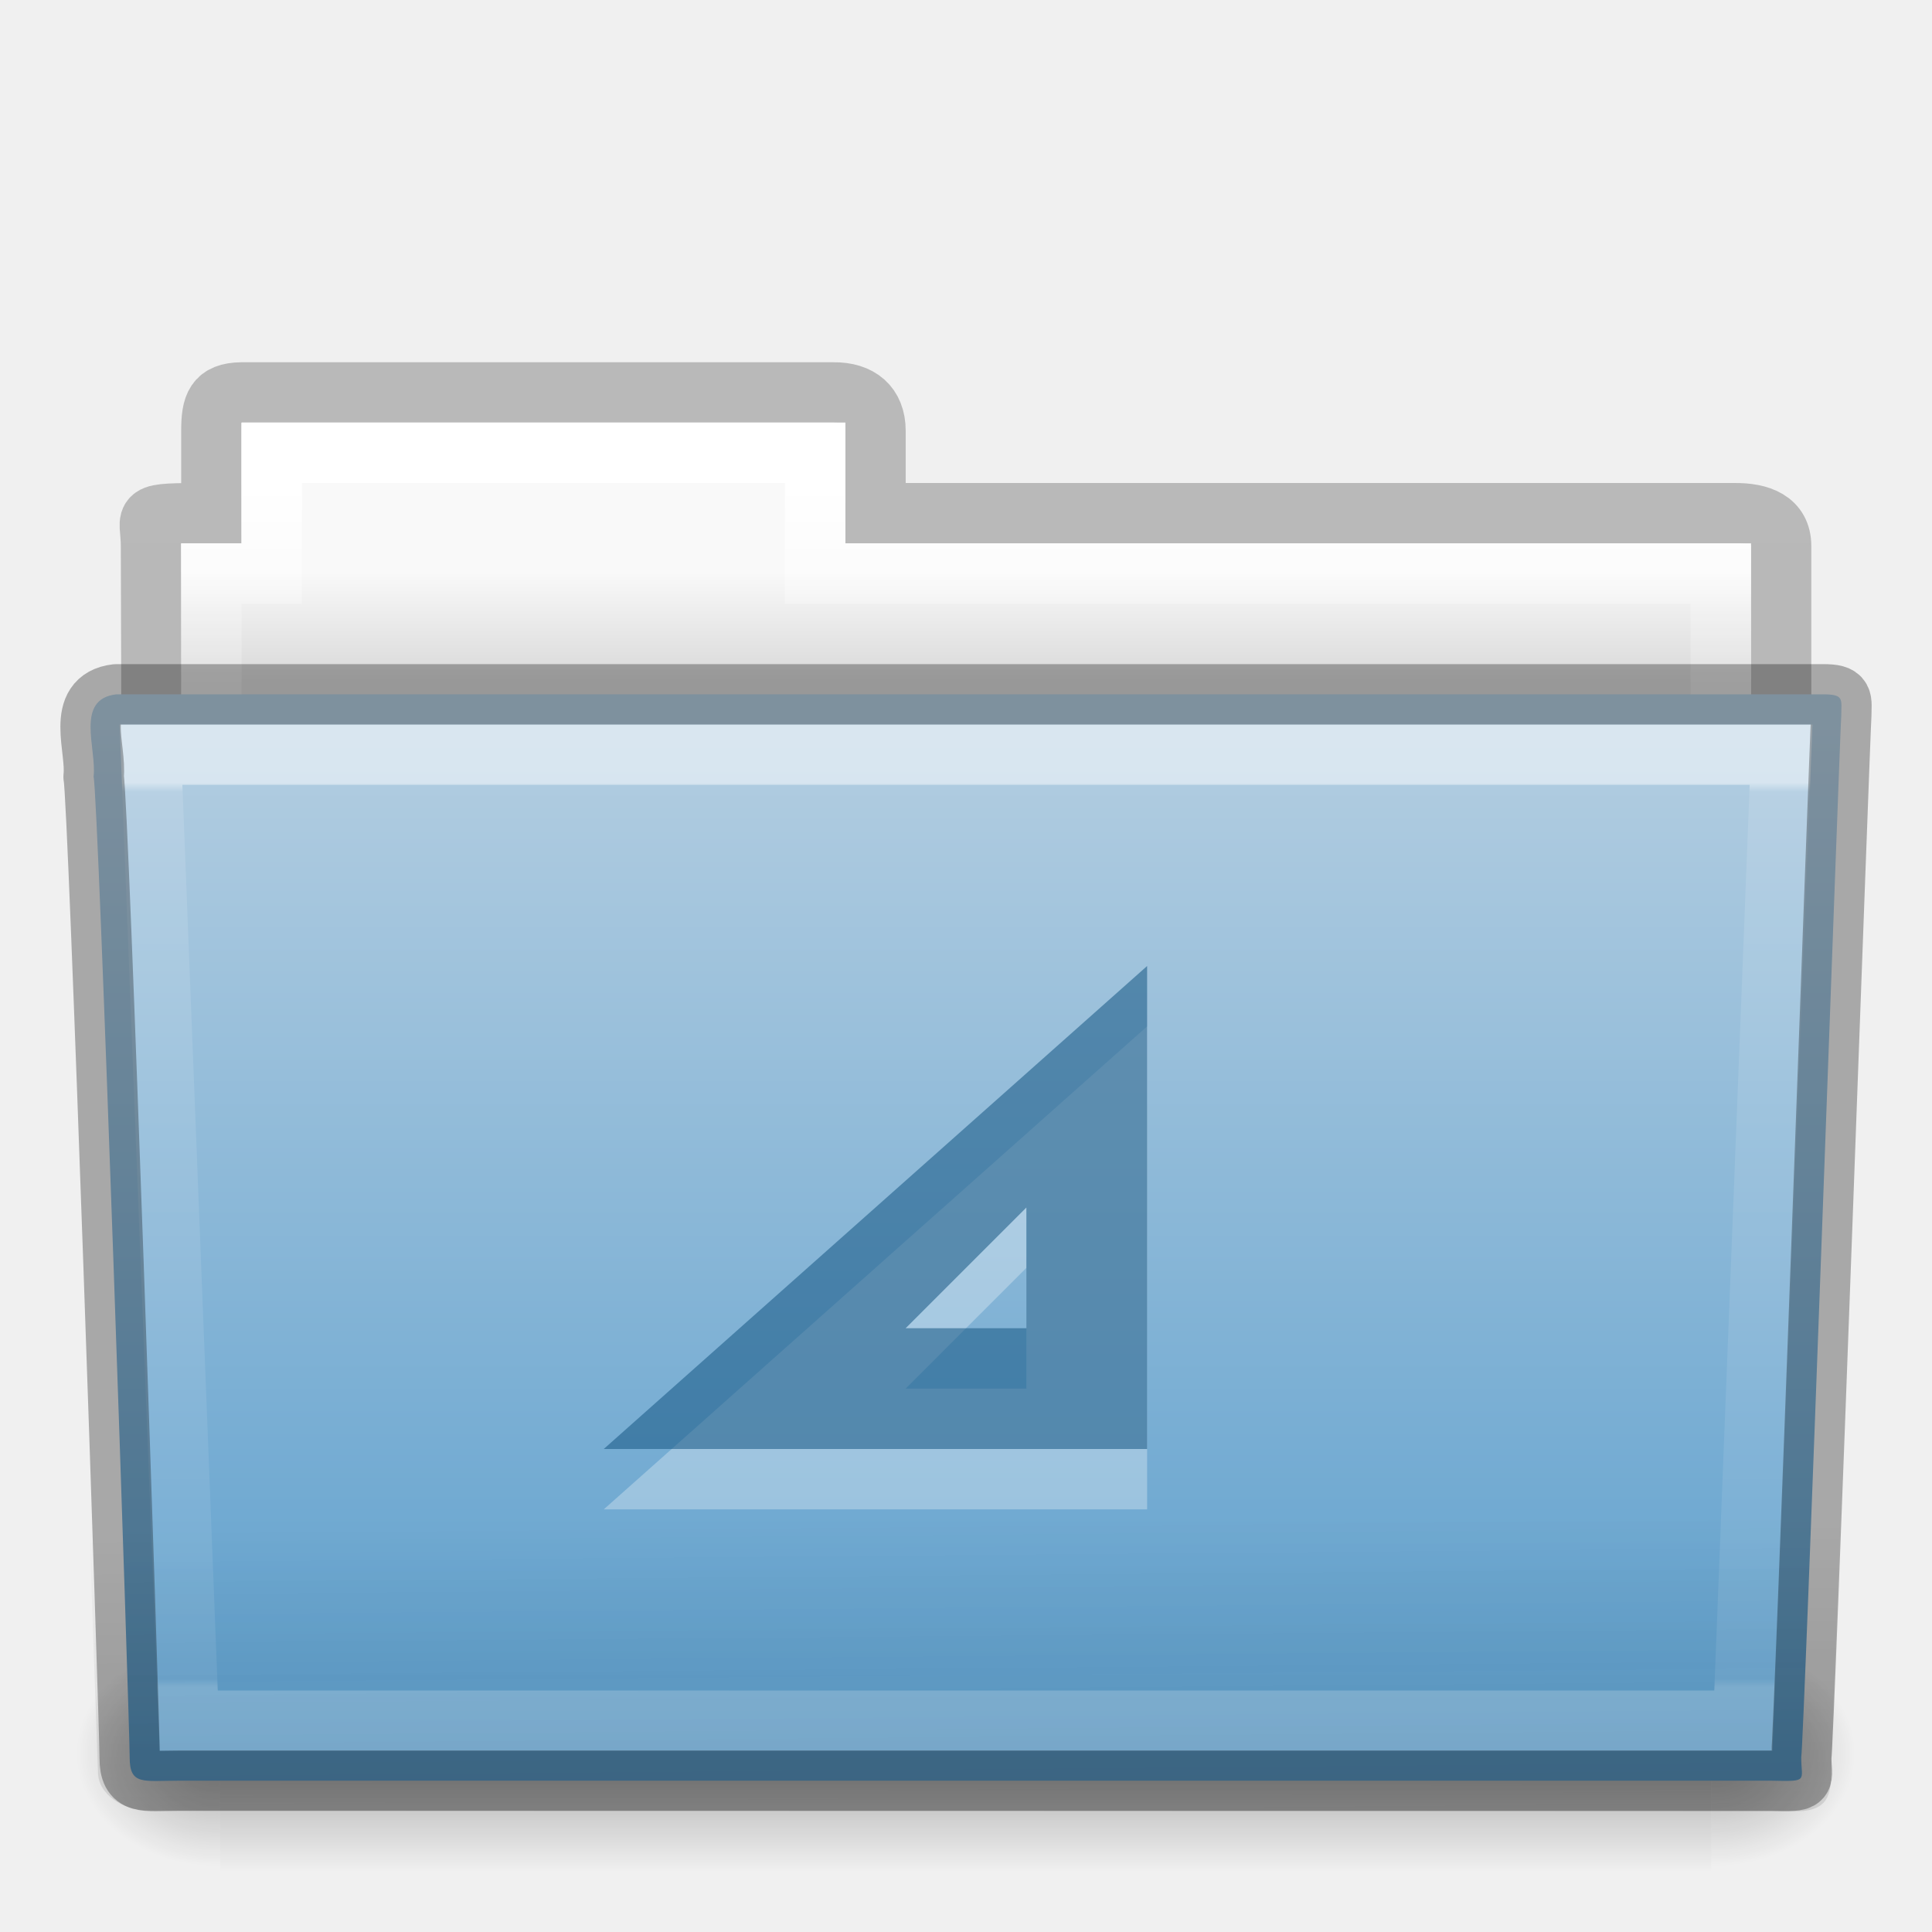
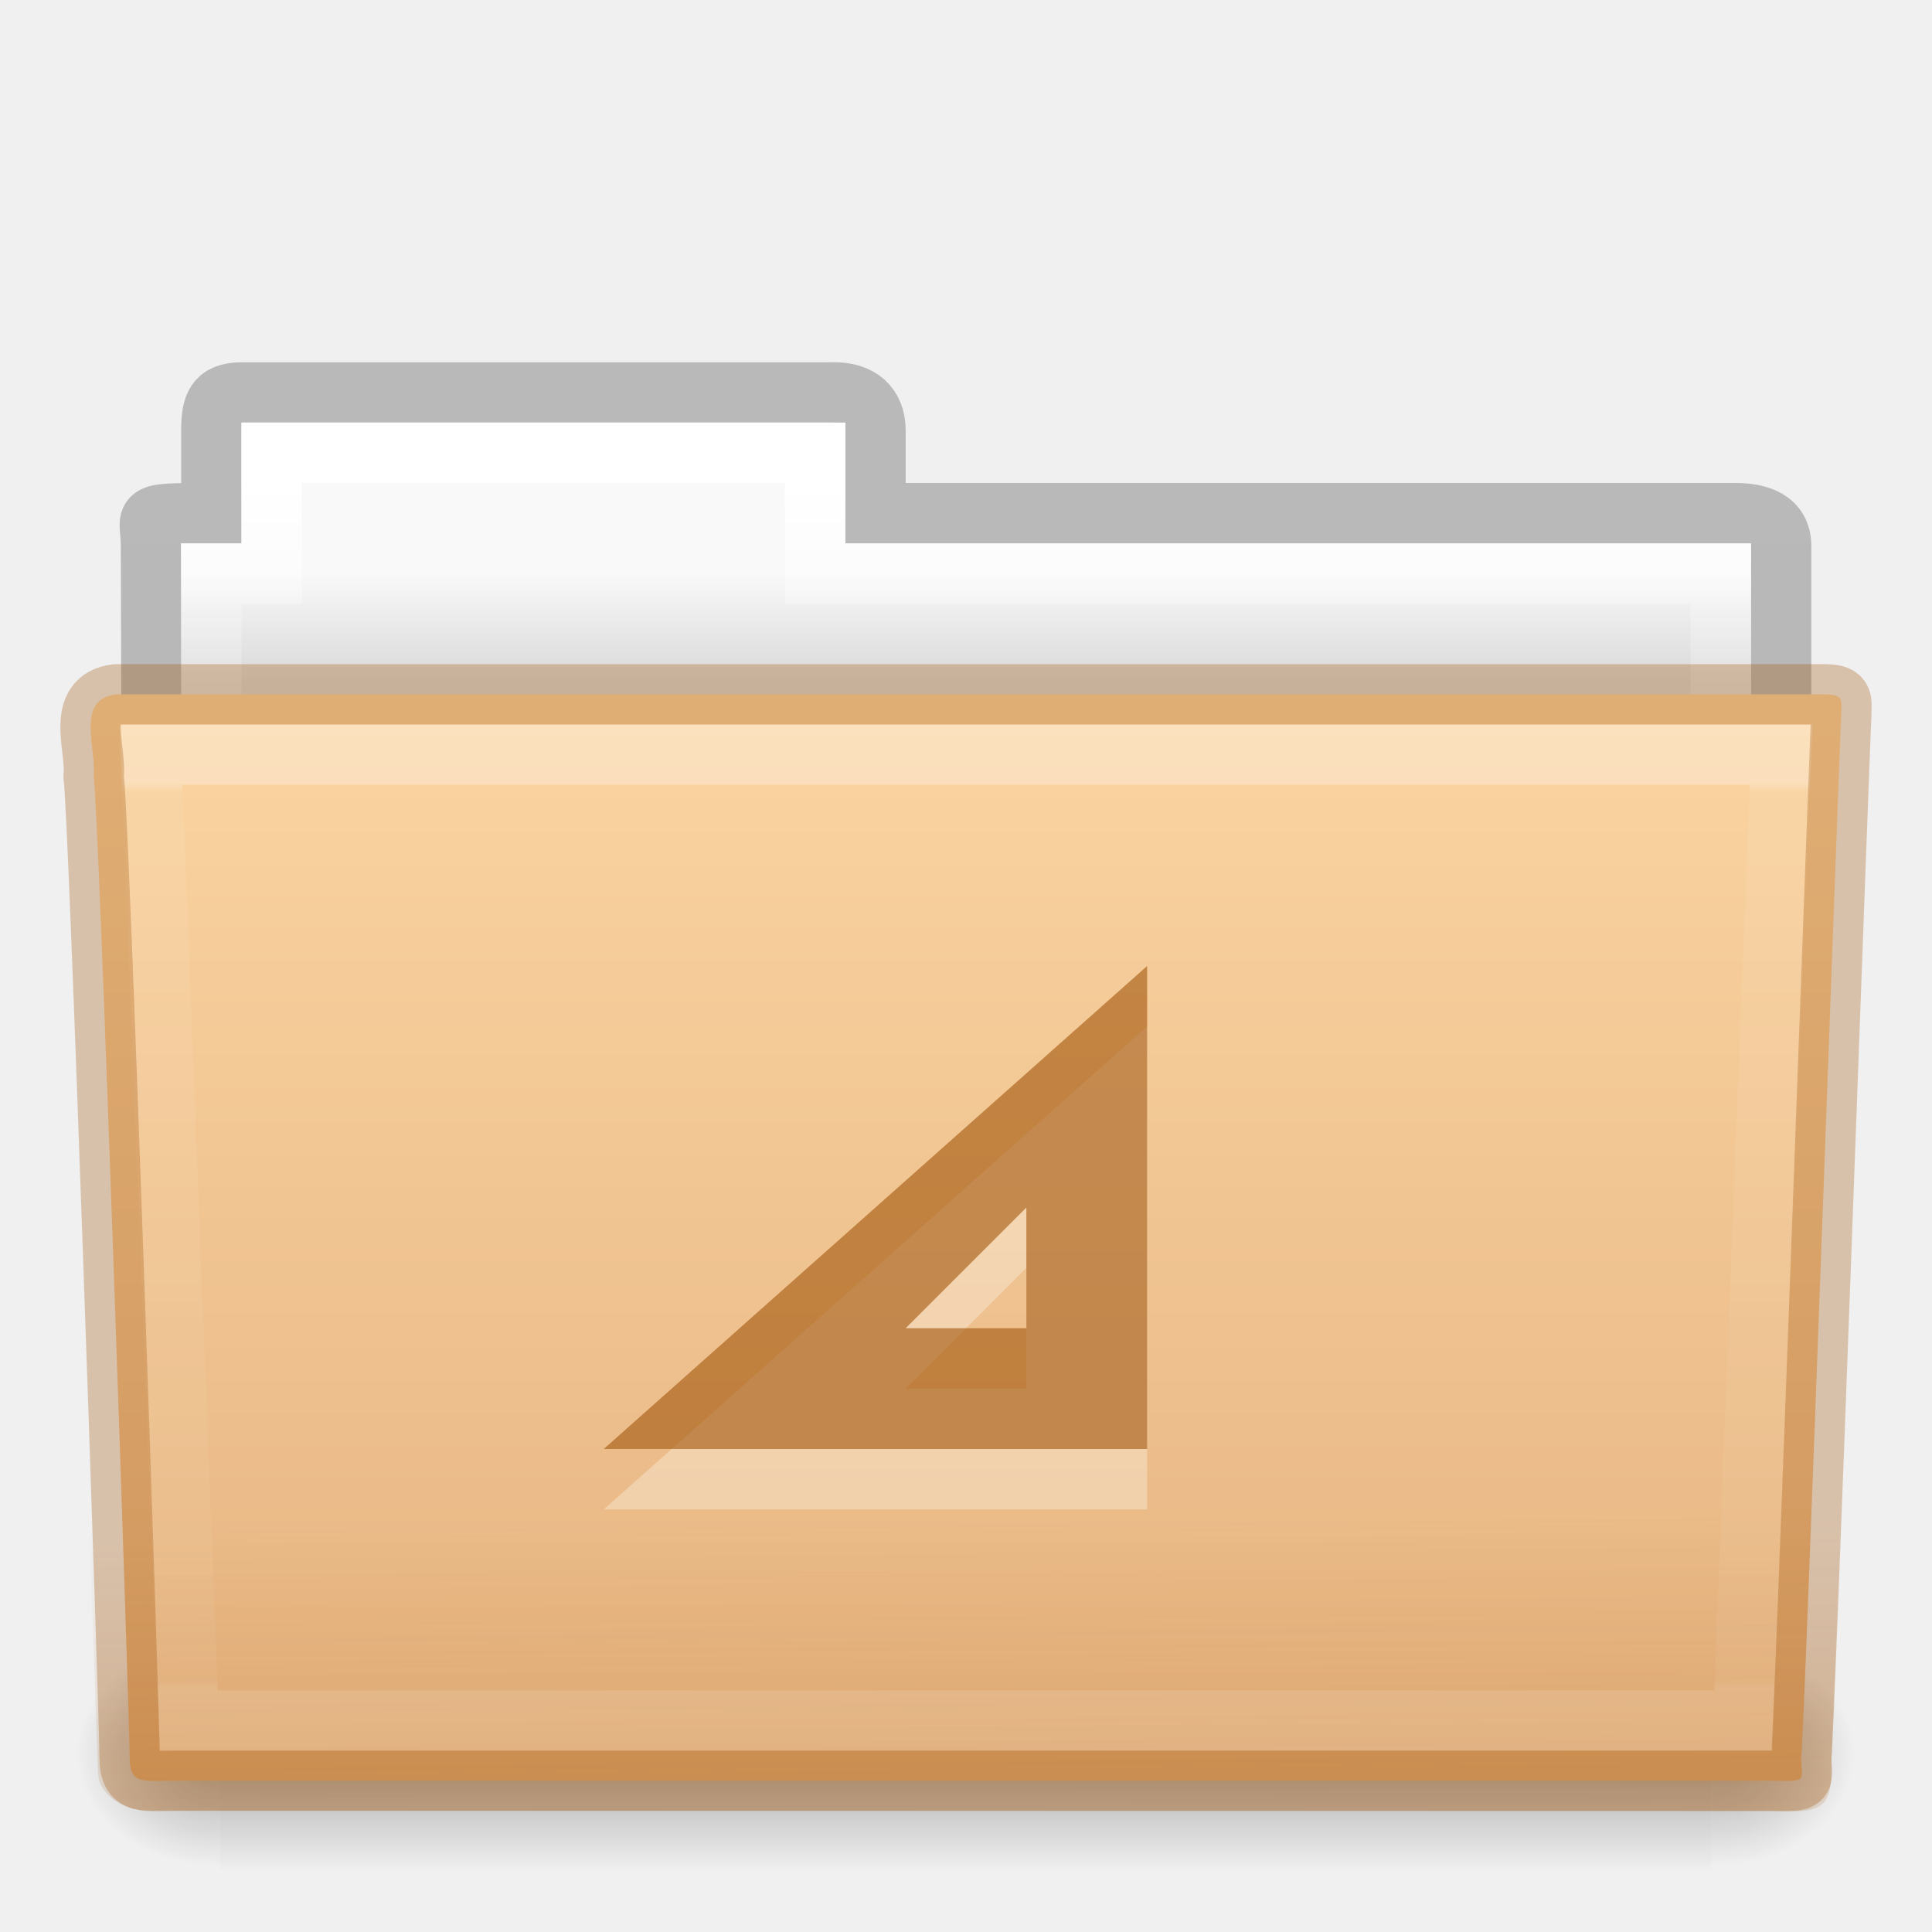
- <svg xmlns="http://www.w3.org/2000/svg" xmlns:xlink="http://www.w3.org/1999/xlink" id="svg16378" height="32" width="32" version="1.1">
+ <svg xmlns="http://www.w3.org/2000/svg" xmlns:xlink="http://www.w3.org/1999/xlink" version="1.1" width="32" height="32" id="svg16378">
  <defs id="defs16380">
-     <linearGradient gradientTransform="matrix(0.8918614,0,0,1.053911,3.121269,5.412539)" gradientUnits="userSpaceOnUse" xlink:href="#linearGradient3454-2-5-0-3-4" id="linearGradient15169" y2="21.387" x2="27.557" y1="7.163" x1="27.557" />
+     <linearGradient x1="27.557" y1="7.163" x2="27.557" y2="21.387" id="linearGradient15169" xlink:href="#linearGradient3454-2-5-0-3-4" gradientUnits="userSpaceOnUse" gradientTransform="matrix(0.8918614,0,0,1.053911,3.121269,5.412539)" />
    <linearGradient id="linearGradient3454-2-5-0-3-4">
-       <stop offset="0" style="stop-color:#ffffff;stop-opacity:1" id="stop3456-4-9-38-1-8" />
-       <stop offset="0.01" style="stop-color:#ffffff;stop-opacity:0.235" id="stop3458-39-80-3-5-5" />
-       <stop offset="0.99" style="stop-color:#ffffff;stop-opacity:0.157" id="stop3460-7-0-2-4-2" />
-       <stop offset="1" style="stop-color:#ffffff;stop-opacity:0.392" id="stop3462-0-9-8-7-2" />
+       <stop id="stop3456-4-9-38-1-8" style="stop-color:#ffffff;stop-opacity:1" offset="0" />
+       <stop id="stop3458-39-80-3-5-5" style="stop-color:#ffffff;stop-opacity:0.235" offset="0.01" />
+       <stop id="stop3460-7-0-2-4-2" style="stop-color:#ffffff;stop-opacity:0.157" offset="0.99" />
+       <stop id="stop3462-0-9-8-7-2" style="stop-color:#ffffff;stop-opacity:0.392" offset="1" />
    </linearGradient>
-     <linearGradient gradientTransform="matrix(0.7467531,0,0,0.6554922,-1.921451,1.167619)" gradientUnits="userSpaceOnUse" xlink:href="#linearGradient6129-963-697-142-998-580-273-5" id="linearGradient15177" y2="36.658" x2="22.809" y1="49.629" x1="22.935" />
+     <linearGradient x1="22.935" y1="49.629" x2="22.809" y2="36.658" id="linearGradient15177" xlink:href="#linearGradient6129-963-697-142-998-580-273-5" gradientUnits="userSpaceOnUse" gradientTransform="matrix(0.7467531,0,0,0.6554922,-1.921451,1.16762)" />
    <linearGradient id="linearGradient6129-963-697-142-998-580-273-5">
-       <stop offset="0" style="stop-color:#0a0a0a;stop-opacity:0.498" id="stop2661-1" />
-       <stop offset="1" style="stop-color:#0a0a0a;stop-opacity:0" id="stop2663-85" />
+       <stop id="stop2661-1" style="stop-color:#a1550a;stop-opacity:0.7" offset="0" />
+       <stop id="stop2663-85" style="stop-color:#a1550a;stop-opacity:0" offset="1" />
    </linearGradient>
-     <linearGradient gradientTransform="matrix(0.6444443,0,0,0.642857,0.5339594,0.892859)" gradientUnits="userSpaceOnUse" xlink:href="#linearGradient4632-0-6-4-3-4" id="linearGradient15185" y2="43.761" x2="35.793" y1="17.118" x1="35.793" />
+     <linearGradient x1="35.793" y1="17.118" x2="35.793" y2="43.761" id="linearGradient15185" xlink:href="#linearGradient4632-0-6-4-3-4" gradientUnits="userSpaceOnUse" gradientTransform="matrix(0.6444443,0,0,0.642857,0.5339594,0.892859)" />
    <linearGradient id="linearGradient4632-0-6-4-3-4">
-       <stop offset="0" style="stop-color:#b4cee1;stop-opacity:1" id="stop4634-4-4-7-7-4" />
-       <stop offset="1" style="stop-color:#5d9fcd;stop-opacity:1" id="stop4636-3-1-5-1-3" />
+       <stop id="stop4634-4-4-7-7-4" style="stop-color:#fad4a1;stop-opacity:1" offset="0" />
+       <stop id="stop4636-3-1-5-1-3" style="stop-color:#e6b481;stop-opacity:1" offset="1" />
    </linearGradient>
-     <linearGradient gradientTransform="matrix(0.05114282,0,0,0.01591575,-2.489957,22.29927)" gradientUnits="userSpaceOnUse" xlink:href="#linearGradient5048-585-0" id="linearGradient15195" y2="609.505" x2="302.857" y1="366.648" x1="302.857" />
+     <linearGradient x1="302.857" y1="366.648" x2="302.857" y2="609.505" id="linearGradient15195" xlink:href="#linearGradient5048-585-0" gradientUnits="userSpaceOnUse" gradientTransform="matrix(0.05114282,0,0,0.01591575,-2.489957,22.29927)" />
    <linearGradient id="linearGradient5048-585-0">
-       <stop offset="0" style="stop-color:#000000;stop-opacity:0" id="stop2667-18" />
-       <stop offset="0.5" style="stop-color:#000000;stop-opacity:1" id="stop2669-9" />
-       <stop offset="1" style="stop-color:#000000;stop-opacity:0" id="stop2671-33" />
+       <stop id="stop2667-18" style="stop-color:#000000;stop-opacity:0" offset="0" />
+       <stop id="stop2669-9" style="stop-color:#000000;stop-opacity:1" offset="0.5" />
+       <stop id="stop2671-33" style="stop-color:#000000;stop-opacity:0" offset="1" />
    </linearGradient>
-     <radialGradient gradientTransform="matrix(0.01983573,0,0,0.01591575,16.38765,22.29927)" gradientUnits="userSpaceOnUse" xlink:href="#linearGradient5060-179-67" id="radialGradient15197" fy="486.648" fx="605.714" r="117.143" cy="486.648" cx="605.714" />
+     <radialGradient cx="605.714" cy="486.648" r="117.143" fx="605.714" fy="486.648" id="radialGradient15197" xlink:href="#linearGradient5060-179-67" gradientUnits="userSpaceOnUse" gradientTransform="matrix(0.01983573,0,0,0.01591575,16.38765,22.29927)" />
    <linearGradient id="linearGradient5060-179-67">
-       <stop offset="0" style="stop-color:#000000;stop-opacity:1" id="stop2675-81" />
-       <stop offset="1" style="stop-color:#000000;stop-opacity:0" id="stop2677-2" />
+       <stop id="stop2675-81" style="stop-color:#000000;stop-opacity:1" offset="0" />
+       <stop id="stop2677-2" style="stop-color:#000000;stop-opacity:0" offset="1" />
    </linearGradient>
-     <radialGradient gradientTransform="matrix(-0.01983573,0,0,0.01591575,15.60139,22.29927)" gradientUnits="userSpaceOnUse" xlink:href="#linearGradient5060-820-4" id="radialGradient15199" fy="486.648" fx="605.714" r="117.143" cy="486.648" cx="605.714" />
+     <radialGradient cx="605.714" cy="486.648" r="117.143" fx="605.714" fy="486.648" id="radialGradient15199" xlink:href="#linearGradient5060-820-4" gradientUnits="userSpaceOnUse" gradientTransform="matrix(-0.01983573,0,0,0.01591575,15.60139,22.29927)" />
    <linearGradient id="linearGradient5060-820-4">
-       <stop offset="0" style="stop-color:#000000;stop-opacity:1" id="stop2681-5" />
-       <stop offset="1" style="stop-color:#000000;stop-opacity:0" id="stop2683-00" />
+       <stop id="stop2681-5" style="stop-color:#000000;stop-opacity:1" offset="0" />
+       <stop id="stop2683-00" style="stop-color:#000000;stop-opacity:0" offset="1" />
    </linearGradient>
-     <linearGradient gradientTransform="matrix(0.5438356,0,0,0.6146641,3.269319,5.091139)" gradientUnits="userSpaceOnUse" xlink:href="#linearGradient4325" id="linearGradient15217" y2="34.143" x2="21.37" y1="4.732" x1="21.37" />
+     <linearGradient x1="21.37" y1="4.732" x2="21.37" y2="34.143" id="linearGradient15217" xlink:href="#linearGradient4325" gradientUnits="userSpaceOnUse" gradientTransform="matrix(0.5438356,0,0,0.6146641,3.269319,5.091139)" />
    <linearGradient id="linearGradient4325">
-       <stop offset="0" style="stop-color:#ffffff;stop-opacity:1" id="stop4327" />
-       <stop offset="0.111" style="stop-color:#ffffff;stop-opacity:0.235" id="stop4329" />
-       <stop offset="0.99" style="stop-color:#ffffff;stop-opacity:0.157" id="stop4331" />
-       <stop offset="1" style="stop-color:#ffffff;stop-opacity:0.392" id="stop4333" />
+       <stop id="stop4327" style="stop-color:#ffffff;stop-opacity:1" offset="0" />
+       <stop id="stop4329" style="stop-color:#ffffff;stop-opacity:0.235" offset="0.111" />
+       <stop id="stop4331" style="stop-color:#ffffff;stop-opacity:0.157" offset="0.99" />
+       <stop id="stop4333" style="stop-color:#ffffff;stop-opacity:0.392" offset="1" />
    </linearGradient>
-     <linearGradient gradientTransform="matrix(0.6190476,0,0,0.6190476,-30.39137,1.428569)" gradientUnits="userSpaceOnUse" xlink:href="#linearGradient4646-7-4-3-5" id="linearGradient15225" y2="16" x2="62.989" y1="13" x1="62.989" />
+     <linearGradient x1="62.989" y1="13" x2="62.989" y2="16" id="linearGradient15225" xlink:href="#linearGradient4646-7-4-3-5" gradientUnits="userSpaceOnUse" gradientTransform="matrix(0.6190476,0,0,0.6190476,-30.39137,1.428569)" />
    <linearGradient id="linearGradient4646-7-4-3-5">
-       <stop offset="0" style="stop-color:#f9f9f9;stop-opacity:1" id="stop4648-8-0-3-6" />
-       <stop offset="1" style="stop-color:#d8d8d8;stop-opacity:1" id="stop4650-1-7-3-4" />
+       <stop id="stop4648-8-0-3-6" style="stop-color:#f9f9f9;stop-opacity:1" offset="0" />
+       <stop id="stop4650-1-7-3-4" style="stop-color:#d8d8d8;stop-opacity:1" offset="1" />
    </linearGradient>
    <linearGradient id="linearGradient3104-8-8-97-4-6-11-5-5-0">
-       <stop offset="0" style="stop-color:#000000;stop-opacity:0.322" id="stop3106-5-4-3-5-0-2-1-0-6" />
-       <stop offset="1" style="stop-color:#000000;stop-opacity:0.278" id="stop3108-4-3-7-8-2-0-7-9-1" />
+       <stop id="stop3106-5-4-3-5-0-2-1-0-6" style="stop-color:#000000;stop-opacity:0.322" offset="0" />
+       <stop id="stop3108-4-3-7-8-2-0-7-9-1" style="stop-color:#000000;stop-opacity:0.278" offset="1" />
    </linearGradient>
-     <linearGradient gradientTransform="matrix(0.5070338,0,0,0.5030026,68.02966,1.329769)" gradientUnits="userSpaceOnUse" xlink:href="#linearGradient3104-8-8-97-4-6-11-5-5-0" id="linearGradient16376" y2="3.634" x2="-51.786" y1="53.514" x1="-51.786" />
+     <linearGradient x1="-51.786" y1="53.514" x2="-51.786" y2="3.634" id="linearGradient16376" xlink:href="#linearGradient3104-8-8-97-4-6-11-5-5-0" gradientUnits="userSpaceOnUse" gradientTransform="matrix(0.5070338,0,0,0.5030026,68.02966,1.329769)" />
  </defs>
  <g id="g8135">
-     <path style="color:#000000;display:inline;overflow:visible;visibility:visible;opacity:0.8;fill:none;stroke:url(#linearGradient16376);stroke-width:1;stroke-linecap:butt;stroke-linejoin:miter;stroke-miterlimit:4;stroke-dasharray:none;stroke-dashoffset:0;stroke-opacity:1;marker:none;enable-background:accumulate" id="use7687" d="m 4.001,6.5 c -0.433,0.005 -0.5,0.217 -0.5,0.635 l 0,1.365 c -1.246,0 -1,-0.002 -1,0.544 0.022,6.533 0,6.901 0,7.456 0.901,0 27,-2.349 27,-3.36 l 0,-4.096 c 0,-0.418 -0.348,-0.549 -0.781,-0.544 l -14.219,0 0,-1.365 c 0,-0.418 -0.264,-0.64 -0.698,-0.635 l -9.802,0 z" />
-     <path style="color:#000000;display:inline;overflow:visible;visibility:visible;fill:url(#linearGradient15225);fill-opacity:1;fill-rule:nonzero;stroke:none;stroke-width:1;marker:none;enable-background:accumulate" id="use7689" d="m 4.001,7 0,2 -1,0 0,4 26,0 0,-4 -15,0 0,-2 -10,0 z" />
-     <path style="color:#000000;display:inline;overflow:visible;visibility:visible;fill:none;stroke:url(#linearGradient15217);stroke-width:1;stroke-linecap:round;stroke-linejoin:miter;stroke-miterlimit:4;stroke-dasharray:none;stroke-dashoffset:0;stroke-opacity:1;marker:none;enable-background:accumulate" id="use7691" d="m 4.501,7.5 0,2 -1,0 0,4 25,0 0,-4 -15,0 0,-2 -9,0 z" />
-     <g id="use7693" transform="translate(6.1935663e-4,-1.000001)">
-       <rect style="display:inline;overflow:visible;visibility:visible;opacity:0.3;fill:url(#linearGradient15195);fill-opacity:1;fill-rule:nonzero;stroke:none;stroke-width:1;marker:none" id="rect15189" y="28.135" x="3.647" height="3.865" width="24.695" />
-       <path style="display:inline;overflow:visible;visibility:visible;opacity:0.3;fill:url(#radialGradient15197);fill-opacity:1;fill-rule:nonzero;stroke:none;stroke-width:1;marker:none" id="path15191" d="m 28.342,28.135 c 0,0 0,3.865 0,3.865 1.021,0.007 2.469,-0.866 2.469,-1.933 0,-1.067 -1.14,-1.932 -2.469,-1.932 z" />
-       <path style="display:inline;overflow:visible;visibility:visible;opacity:0.3;fill:url(#radialGradient15199);fill-opacity:1;fill-rule:nonzero;stroke:none;stroke-width:1;marker:none" id="path15193" d="m 3.647,28.135 c 0,0 0,3.865 0,3.865 -1.021,0.007 -2.469,-0.866 -2.469,-1.933 0,-1.067 1.14,-1.932 2.469,-1.932 z" />
+     <path d="m 4.001,6.5 c -0.433,0.005 -0.5,0.217 -0.5,0.635 l 0,1.365 c -1.246,0 -1,-0.002 -1,0.544 0.022,6.533 0,6.901 0,7.456 0.901,0 27,-2.349 27,-3.36 l 0,-4.096 c 0,-0.418 -0.348,-0.549 -0.781,-0.544 l -14.219,0 0,-1.365 c 0,-0.418 -0.264,-0.64 -0.698,-0.635 l -9.802,0 z" id="use7687" style="color:#000000;display:inline;overflow:visible;visibility:visible;opacity:0.8;fill:none;stroke:url(#linearGradient16376);stroke-width:1;stroke-linecap:butt;stroke-linejoin:miter;stroke-miterlimit:4;stroke-dasharray:none;stroke-dashoffset:0;stroke-opacity:1;marker:none;enable-background:accumulate" />
+     <path d="m 4.001,7 0,2 -1,0 0,4 26,0 0,-4 -15,0 0,-2 -10,0 z" id="use7689" style="color:#000000;display:inline;overflow:visible;visibility:visible;fill:url(#linearGradient15225);fill-opacity:1;fill-rule:nonzero;stroke:none;stroke-width:1;marker:none;enable-background:accumulate" />
+     <path d="m 4.501,7.5 0,2 -1,0 0,4 25,0 0,-4 -15,0 0,-2 -9,0 z" id="use7691" style="color:#000000;display:inline;overflow:visible;visibility:visible;fill:none;stroke:url(#linearGradient15217);stroke-width:1;stroke-linecap:round;stroke-linejoin:miter;stroke-miterlimit:4;stroke-dasharray:none;stroke-dashoffset:0;stroke-opacity:1;marker:none;enable-background:accumulate" />
+     <g transform="translate(6.1935663e-4,-1.000001)" id="use7693">
+       <rect width="24.695" height="3.865" x="3.647" y="28.135" id="rect15189" style="display:inline;overflow:visible;visibility:visible;opacity:0.3;fill:url(#linearGradient15195);fill-opacity:1;fill-rule:nonzero;stroke:none;stroke-width:1;marker:none" />
+       <path d="m 28.342,28.135 c 0,0 0,3.865 0,3.865 1.021,0.007 2.469,-0.866 2.469,-1.933 0,-1.067 -1.14,-1.932 -2.469,-1.932 z" id="path15191" style="display:inline;overflow:visible;visibility:visible;opacity:0.3;fill:url(#radialGradient15197);fill-opacity:1;fill-rule:nonzero;stroke:none;stroke-width:1;marker:none" />
+       <path d="m 3.647,28.135 c 0,0 0,3.865 0,3.865 -1.021,0.007 -2.469,-0.866 -2.469,-1.933 0,-1.067 1.14,-1.932 2.469,-1.932 z" id="path15193" style="display:inline;overflow:visible;visibility:visible;opacity:0.3;fill:url(#radialGradient15199);fill-opacity:1;fill-rule:nonzero;stroke:none;stroke-width:1;marker:none" />
    </g>
-     <path style="color:#000000;display:inline;overflow:visible;visibility:visible;fill:url(#linearGradient15185);fill-opacity:1;fill-rule:nonzero;stroke:none;stroke-width:1;marker:none;enable-background:accumulate" id="use7695" d="m 1.927,11.5 c -0.691,0.08 -0.322,0.903 -0.377,1.365 0.08,0.299 0.598,15.718 0.598,16.247 0,0.46 0.227,0.382 0.801,0.382 8.499,0 17.898,0 26.397,0 0.619,0.014 0.488,0.007 0.488,-0.389 0.045,-0.203 0.64,-16.978 0.663,-17.243 0,-0.279 0.058,-0.362 -0.305,-0.362 -9.076,0 -19.188,0 -28.265,0 z" />
-     <path style="opacity:0.4;fill:url(#linearGradient15177);fill-opacity:1;stroke:none" id="use7697" d="m 1.682,11 28.636,2.7e-4 c 0.414,0 0.682,0.292 0.682,0.655 l -0.673,17.712 c 0.01,0.459 -0.136,0.642 -0.617,0.632 l -27.256,-0.011 c -0.414,0 -0.831,-0.271 -0.831,-0.634 l -0.622,-17.698 c 0,-0.363 0.268,-0.655 0.682,-0.655 z" />
-     <path style="color:#000000;display:inline;overflow:visible;visibility:visible;opacity:0.5;fill:none;stroke:url(#linearGradient15169);stroke-width:1;stroke-linecap:round;stroke-linejoin:miter;stroke-miterlimit:4;stroke-dasharray:none;stroke-dashoffset:0;stroke-opacity:1;marker:none;enable-background:accumulate" id="use7699" d="m 2.501,12.5 0.625,16 25.749,0 0.625,-16 z" />
-     <path style="color:#000000;display:inline;overflow:visible;visibility:visible;opacity:0.3;fill:none;stroke:#000000;stroke-width:1;stroke-linecap:round;stroke-linejoin:round;stroke-miterlimit:4;stroke-dasharray:none;stroke-dashoffset:0;stroke-opacity:1;marker:none;enable-background:accumulate" id="path3388-5-53" d="m 1.927,11.5 c -0.691,0.08 -0.322,0.903 -0.377,1.365 0.08,0.299 0.598,15.718 0.598,16.247 0,0.46 0.227,0.382 0.801,0.382 8.499,0 17.898,0 26.397,0 0.619,0.014 0.488,0.007 0.488,-0.389 0.045,-0.203 0.64,-16.978 0.663,-17.243 0,-0.279 0.058,-0.362 -0.305,-0.362 -9.076,0 -19.188,0 -28.265,0 z" />
-     <path style="color:#000000;font-style:normal;font-variant:normal;font-weight:normal;font-stretch:normal;font-size:medium;line-height:normal;font-family:Sans;-inkscape-font-specification:Sans;text-indent:0;text-align:start;text-decoration:none;text-decoration-line:none;letter-spacing:normal;word-spacing:normal;text-transform:none;direction:ltr;block-progression:tb;writing-mode:lr-tb;baseline-shift:baseline;text-anchor:start;display:inline;overflow:visible;visibility:visible;opacity:0.3;fill:#ffffff;fill-opacity:1;stroke:none;stroke-width:5;marker:none;enable-background:accumulate" id="path4048" d="m 19,17 0,8 -9,0 z m -2,4 -2,2 2,0 z" />
-     <path style="color:#000000;font-style:normal;font-variant:normal;font-weight:normal;font-stretch:normal;font-size:medium;line-height:normal;font-family:Sans;-inkscape-font-specification:Sans;text-indent:0;text-align:start;text-decoration:none;text-decoration-line:none;letter-spacing:normal;word-spacing:normal;text-transform:none;direction:ltr;block-progression:tb;writing-mode:lr-tb;baseline-shift:baseline;text-anchor:start;display:inline;overflow:visible;visibility:visible;fill:#175785;fill-opacity:0.553;stroke:none;stroke-width:5;marker:none;enable-background:accumulate" id="path181" d="m 19,16 0,8 -9,0 z m -2,4 -2,2 2,0 z" />
+     <path d="m 1.927,11.5 c -0.691,0.08 -0.322,0.903 -0.377,1.365 0.08,0.299 0.598,15.718 0.598,16.247 0,0.46 0.227,0.382 0.801,0.382 8.499,0 17.898,0 26.397,0 0.619,0.014 0.488,0.007 0.488,-0.389 0.045,-0.203 0.64,-16.978 0.663,-17.243 0,-0.279 0.058,-0.362 -0.305,-0.362 -9.076,0 -19.188,0 -28.265,0 z" id="use7695" style="color:#000000;display:inline;overflow:visible;visibility:visible;fill:url(#linearGradient15185);fill-opacity:1;fill-rule:nonzero;stroke:none;stroke-width:1;marker:none;enable-background:accumulate" />
+     <path d="m 1.682,11 28.636,2.7e-4 c 0.414,0 0.682,0.292 0.682,0.655 l -0.673,17.712 c 0.01,0.459 -0.136,0.642 -0.617,0.632 l -27.256,-0.011 c -0.414,0 -0.831,-0.271 -0.831,-0.634 L 1.001,11.656 c 0,-0.363 0.268,-0.655 0.682,-0.655 z" id="use7697" style="opacity:0.4;fill:url(#linearGradient15177);fill-opacity:1;stroke:none" />
+     <path d="m 2.501,12.5 0.625,16 25.749,0 0.625,-16 z" id="use7699" style="color:#000000;display:inline;overflow:visible;visibility:visible;opacity:0.3;fill:none;stroke:url(#linearGradient15169);stroke-width:1;stroke-linecap:round;stroke-linejoin:miter;stroke-miterlimit:4;stroke-dasharray:none;stroke-dashoffset:0;stroke-opacity:1;marker:none;enable-background:accumulate" />
+     <path d="m 1.927,11.5 c -0.691,0.08 -0.322,0.903 -0.377,1.365 0.08,0.299 0.598,15.718 0.598,16.247 0,0.46 0.227,0.382 0.801,0.382 8.499,0 17.898,0 26.397,0 0.619,0.014 0.488,0.007 0.488,-0.389 0.045,-0.203 0.64,-16.978 0.663,-17.243 0,-0.279 0.058,-0.362 -0.305,-0.362 -9.076,0 -19.188,0 -28.265,0 z" id="path3388-5-53" style="color:#000000;display:inline;overflow:visible;visibility:visible;opacity:0.3;fill:none;stroke:#a1550a;stroke-width:1;stroke-linecap:round;stroke-linejoin:round;stroke-miterlimit:4;stroke-dasharray:none;stroke-dashoffset:0;stroke-opacity:1;marker:none;enable-background:accumulate" />
+     <path d="m 19,17 0,8 -9,0 z m -2,4 -2,2 2,0 z" id="path4048" style="color:#000000;font-style:normal;font-variant:normal;font-weight:normal;font-stretch:normal;font-size:medium;line-height:normal;font-family:Sans;-inkscape-font-specification:Sans;text-indent:0;text-align:start;text-decoration:none;text-decoration-line:none;letter-spacing:normal;word-spacing:normal;text-transform:none;direction:ltr;block-progression:tb;writing-mode:lr-tb;baseline-shift:baseline;text-anchor:start;display:inline;overflow:visible;visibility:visible;opacity:0.3;fill:#ffffff;fill-opacity:1;stroke:none;stroke-width:5;marker:none;enable-background:accumulate" />
+     <path d="m 19,16 0,8 -9,0 z m -2,4 -2,2 2,0 z" id="path181" style="color:#000000;font-style:normal;font-variant:normal;font-weight:normal;font-stretch:normal;font-size:medium;line-height:normal;font-family:Sans;-inkscape-font-specification:Sans;text-indent:0;text-align:start;text-decoration:none;text-decoration-line:none;letter-spacing:normal;word-spacing:normal;text-transform:none;direction:ltr;block-progression:tb;writing-mode:lr-tb;baseline-shift:baseline;text-anchor:start;display:inline;overflow:visible;visibility:visible;fill:#a1550a;fill-opacity:1;stroke:none;stroke-width:5;marker:none;enable-background:accumulate;opacity:0.6" />
  </g>
</svg>
